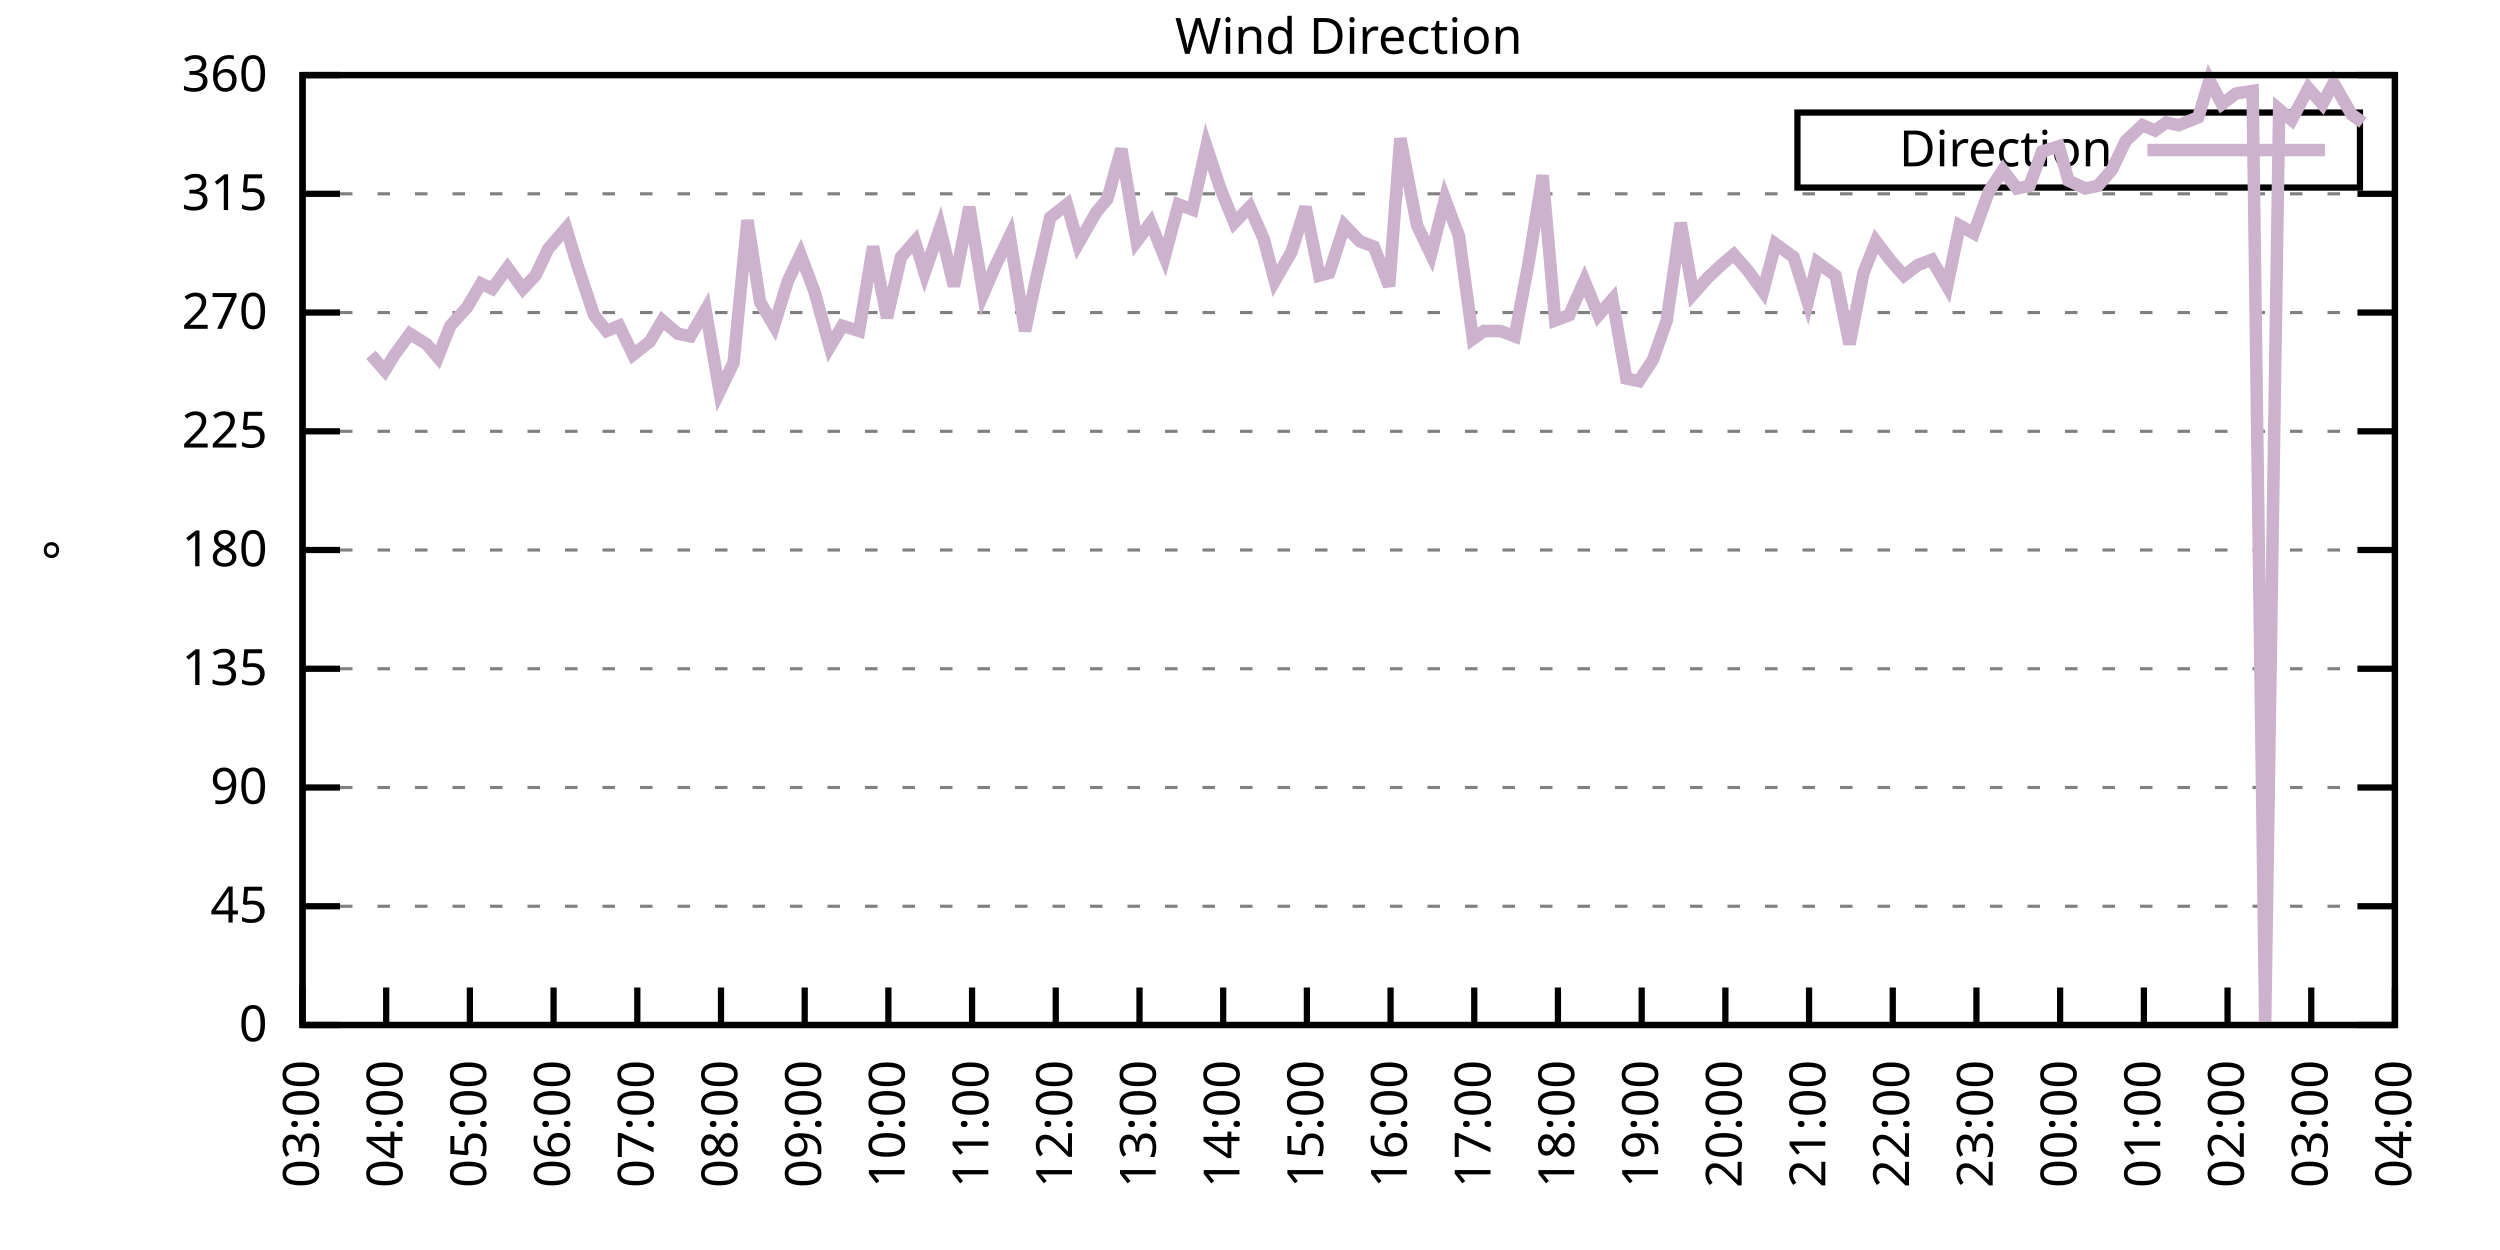
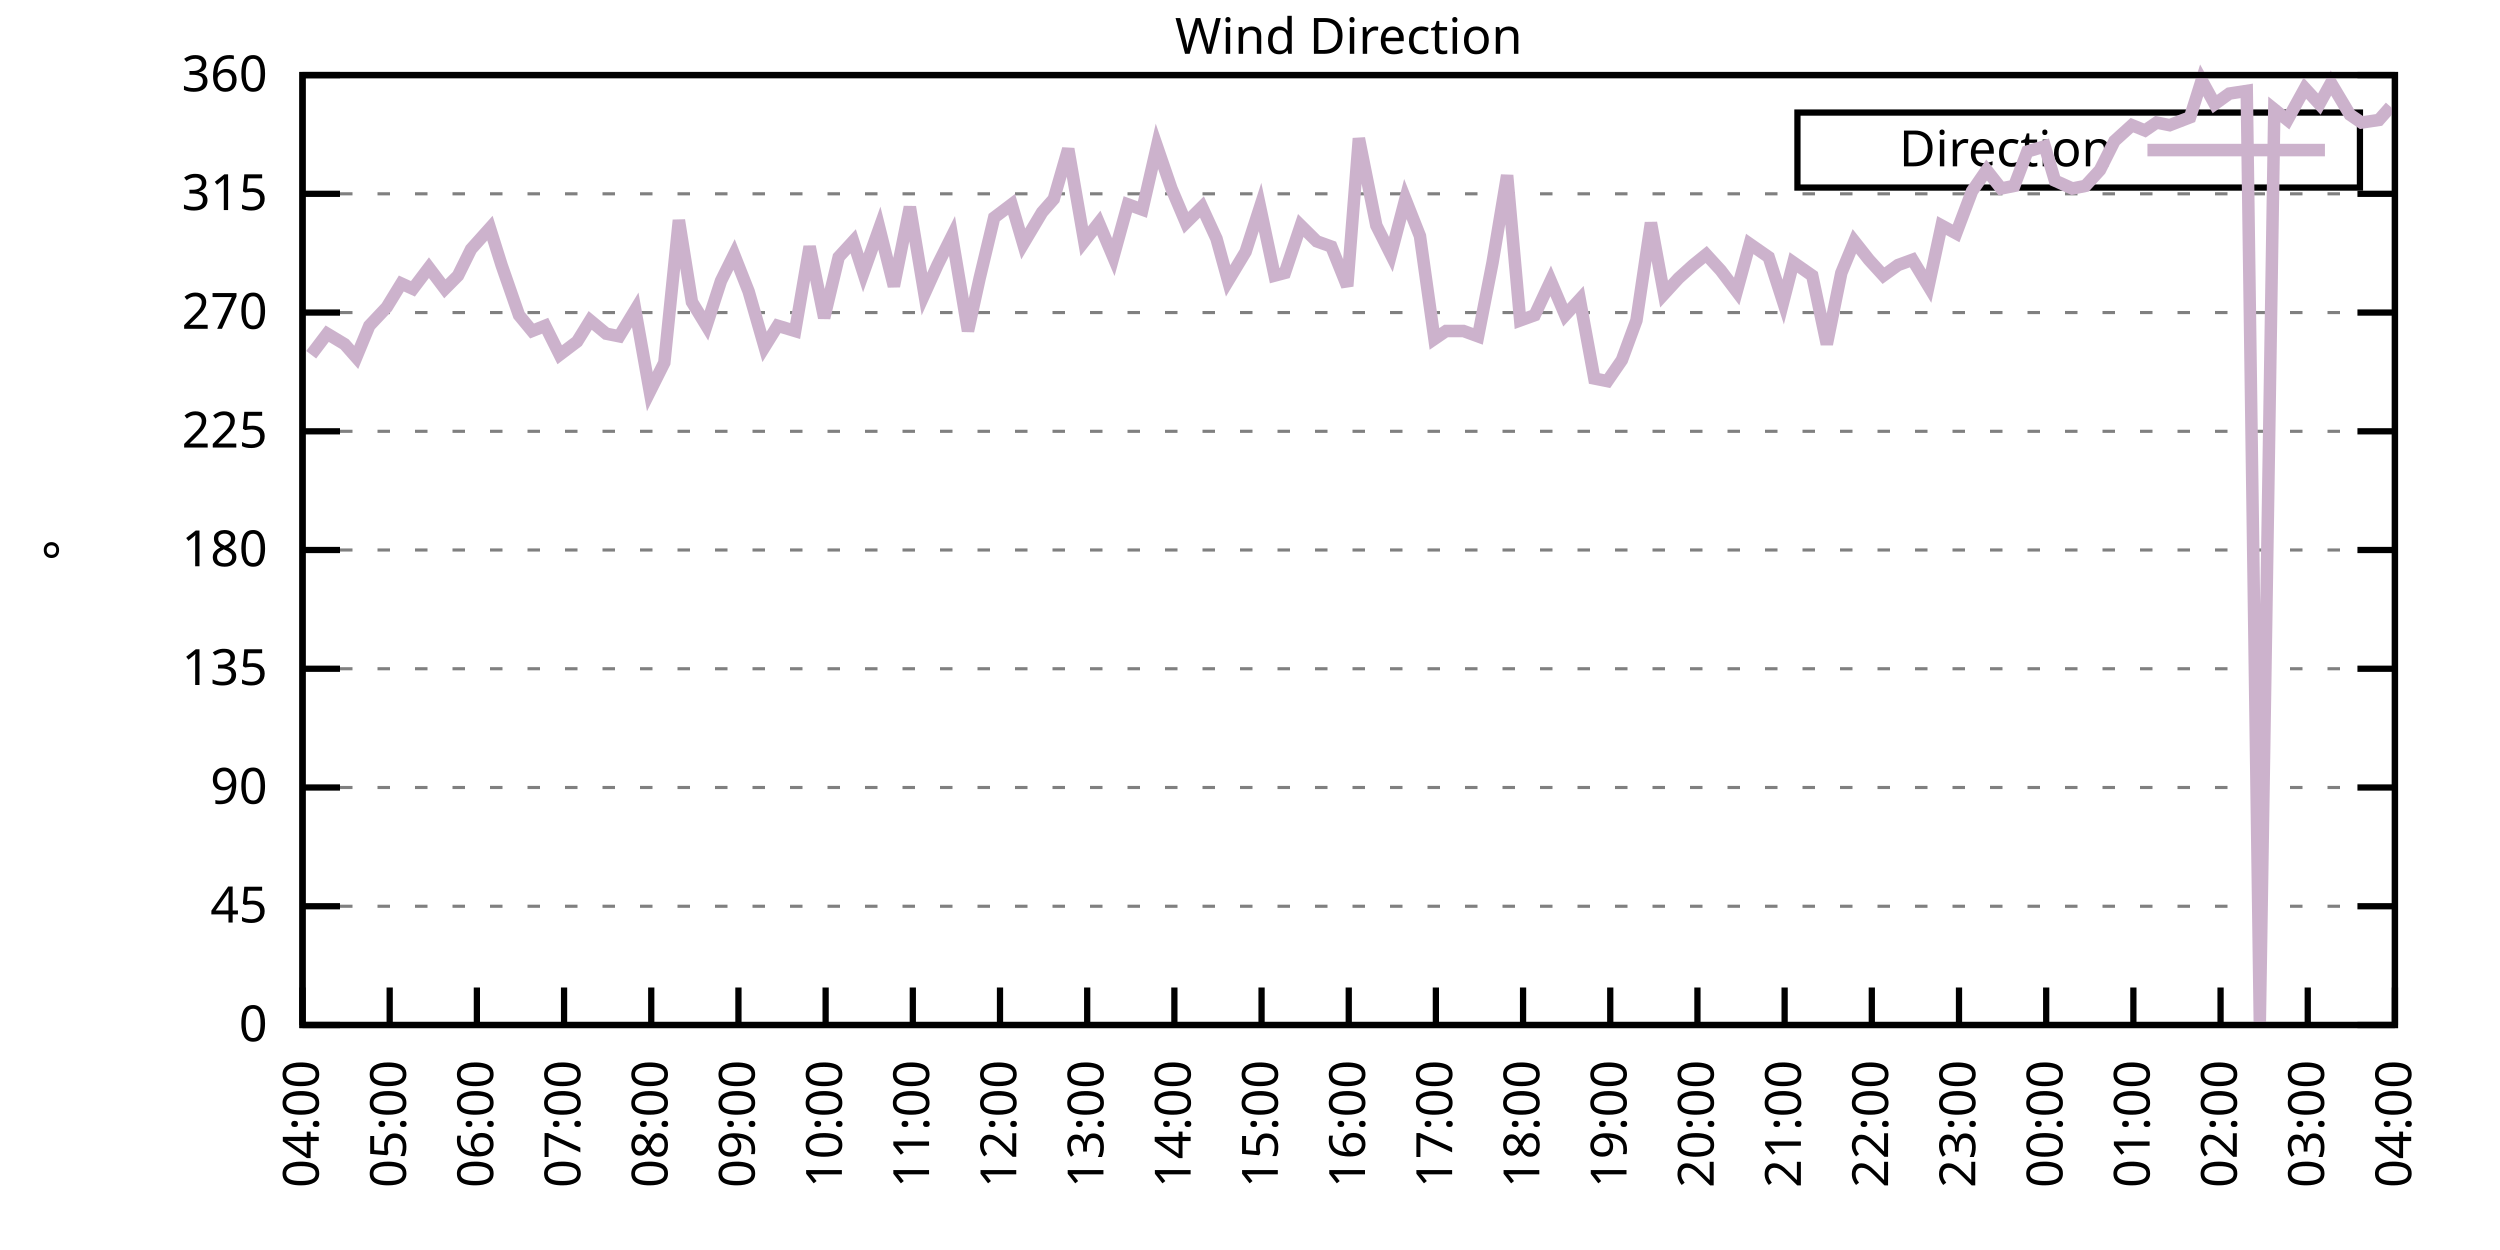
<svg xmlns="http://www.w3.org/2000/svg" xmlns:xlink="http://www.w3.org/1999/xlink" width="400" height="200" viewBox="0 0 400 200">
  <g id="gnuplot_canvas">
    <rect x="0" y="0" width="400" height="200" fill="none" />
    <defs>
      <circle id="gpDot" r="0.5" stroke-width="0.5" stroke="currentColor" />
      <path id="gpPt0" stroke-width="0.333" stroke="currentColor" d="M-1,0 h2 M0,-1 v2" />
      <path id="gpPt1" stroke-width="0.333" stroke="currentColor" d="M-1,-1 L1,1 M1,-1 L-1,1" />
      <path id="gpPt2" stroke-width="0.333" stroke="currentColor" d="M-1,0 L1,0 M0,-1 L0,1 M-1,-1 L1,1 M-1,1 L1,-1" />
      <rect id="gpPt3" stroke-width="0.333" stroke="currentColor" x="-1" y="-1" width="2" height="2" />
      <rect id="gpPt4" stroke-width="0.333" stroke="currentColor" fill="currentColor" x="-1" y="-1" width="2" height="2" />
      <circle id="gpPt5" stroke-width="0.333" stroke="currentColor" cx="0" cy="0" r="1" />
      <use xlink:href="#gpPt5" id="gpPt6" fill="currentColor" stroke="none" />
      <path id="gpPt7" stroke-width="0.333" stroke="currentColor" d="M0,-1.33 L-1.33,0.67 L1.33,0.67 z" />
      <use xlink:href="#gpPt7" id="gpPt8" fill="currentColor" stroke="none" />
      <use xlink:href="#gpPt7" id="gpPt9" stroke="currentColor" transform="rotate(180)" />
      <use xlink:href="#gpPt9" id="gpPt10" fill="currentColor" stroke="none" />
      <use xlink:href="#gpPt3" id="gpPt11" stroke="currentColor" transform="rotate(45)" />
      <use xlink:href="#gpPt11" id="gpPt12" fill="currentColor" stroke="none" />
      <path id="gpPt13" stroke-width="0.333" stroke="currentColor" d="M0,1.330 L1.265,0.411 L0.782,-1.067 L-0.782,-1.076 L-1.265,0.411 z" />
      <use xlink:href="#gpPt13" id="gpPt14" fill="currentColor" stroke="none" />
      <filter id="textbox" filterUnits="objectBoundingBox" x="0" y="0" height="1" width="1">
        <feFlood flood-color="white" flood-opacity="1" result="bgnd" />
        <feComposite in="SourceGraphic" in2="bgnd" operator="atop" />
      </filter>
      <filter id="greybox" filterUnits="objectBoundingBox" x="0" y="0" height="1" width="1">
        <feFlood flood-color="lightgrey" flood-opacity="1" result="grey" />
        <feComposite in="SourceGraphic" in2="grey" operator="atop" />
      </filter>
    </defs>
    <g fill="none" color="white" stroke="currentColor" stroke-width="1.00" stroke-linecap="butt" stroke-linejoin="miter">
</g>
    <g fill="none" color="black" stroke="currentColor" stroke-width="1.00" stroke-linecap="butt" stroke-linejoin="miter">
      <g stroke="none" shape-rendering="crispEdges">
        <polygon fill="rgb(255, 255, 255)" points="48.40,164.00 383.18,164.00 383.18,12.02 48.40,12.02 " />
      </g>
    </g>
    <g fill="none" color="black" stroke="currentColor" stroke-width="1.00" stroke-linecap="butt" stroke-linejoin="miter">
</g>
    <g fill="none" color="black" stroke="black" stroke-width="0.50" stroke-linecap="butt" stroke-linejoin="miter">
</g>
    <g fill="none" color="gray" stroke="currentColor" stroke-width="0.50" stroke-linecap="butt" stroke-linejoin="miter">
      <path stroke="gray" stroke-dasharray="2,4" class="gridline" d="M48.40,164.00 L383.19,164.00  " />
    </g>
    <g fill="none" color="gray" stroke="gray" stroke-width="1.00" stroke-linecap="butt" stroke-linejoin="miter">
</g>
    <g fill="none" color="black" stroke="currentColor" stroke-width="1.00" stroke-linecap="butt" stroke-linejoin="miter">
      <path stroke="black" d="M48.40,164.00 L54.40,164.00 M383.19,164.00 L377.19,164.00  " />
      <g transform="translate(42.80,166.60)" stroke="none" fill="black" font-family="Sans" font-size="8.00" text-anchor="end">
        <text>
          <tspan font-family="Sans"> 0</tspan>
        </text>
      </g>
    </g>
    <g fill="none" color="black" stroke="currentColor" stroke-width="1.00" stroke-linecap="butt" stroke-linejoin="miter">
</g>
    <g fill="none" color="black" stroke="black" stroke-width="0.50" stroke-linecap="butt" stroke-linejoin="miter">
</g>
    <g fill="none" color="gray" stroke="currentColor" stroke-width="0.50" stroke-linecap="butt" stroke-linejoin="miter">
      <path stroke="gray" stroke-dasharray="2,4" class="gridline" d="M48.40,145.00 L383.19,145.00  " />
    </g>
    <g fill="none" color="gray" stroke="gray" stroke-width="1.00" stroke-linecap="butt" stroke-linejoin="miter">
</g>
    <g fill="none" color="black" stroke="currentColor" stroke-width="1.00" stroke-linecap="butt" stroke-linejoin="miter">
      <path stroke="black" d="M48.40,145.00 L54.40,145.00 M383.19,145.00 L377.19,145.00  " />
      <g transform="translate(42.80,147.60)" stroke="none" fill="black" font-family="Sans" font-size="8.00" text-anchor="end">
        <text>
          <tspan font-family="Sans"> 45</tspan>
        </text>
      </g>
    </g>
    <g fill="none" color="black" stroke="currentColor" stroke-width="1.00" stroke-linecap="butt" stroke-linejoin="miter">
</g>
    <g fill="none" color="black" stroke="black" stroke-width="0.50" stroke-linecap="butt" stroke-linejoin="miter">
</g>
    <g fill="none" color="gray" stroke="currentColor" stroke-width="0.50" stroke-linecap="butt" stroke-linejoin="miter">
      <path stroke="gray" stroke-dasharray="2,4" class="gridline" d="M48.40,126.00 L383.19,126.00  " />
    </g>
    <g fill="none" color="gray" stroke="gray" stroke-width="1.00" stroke-linecap="butt" stroke-linejoin="miter">
</g>
    <g fill="none" color="black" stroke="currentColor" stroke-width="1.00" stroke-linecap="butt" stroke-linejoin="miter">
      <path stroke="black" d="M48.40,126.00 L54.40,126.00 M383.19,126.00 L377.19,126.00  " />
      <g transform="translate(42.80,128.60)" stroke="none" fill="black" font-family="Sans" font-size="8.00" text-anchor="end">
        <text>
          <tspan font-family="Sans"> 90</tspan>
        </text>
      </g>
    </g>
    <g fill="none" color="black" stroke="currentColor" stroke-width="1.00" stroke-linecap="butt" stroke-linejoin="miter">
</g>
    <g fill="none" color="black" stroke="black" stroke-width="0.50" stroke-linecap="butt" stroke-linejoin="miter">
</g>
    <g fill="none" color="gray" stroke="currentColor" stroke-width="0.50" stroke-linecap="butt" stroke-linejoin="miter">
      <path stroke="gray" stroke-dasharray="2,4" class="gridline" d="M48.40,107.00 L383.19,107.00  " />
    </g>
    <g fill="none" color="gray" stroke="gray" stroke-width="1.00" stroke-linecap="butt" stroke-linejoin="miter">
</g>
    <g fill="none" color="black" stroke="currentColor" stroke-width="1.00" stroke-linecap="butt" stroke-linejoin="miter">
      <path stroke="black" d="M48.40,107.00 L54.40,107.00 M383.19,107.00 L377.19,107.00  " />
      <g transform="translate(42.80,109.60)" stroke="none" fill="black" font-family="Sans" font-size="8.00" text-anchor="end">
        <text>
          <tspan font-family="Sans"> 135</tspan>
        </text>
      </g>
    </g>
    <g fill="none" color="black" stroke="currentColor" stroke-width="1.00" stroke-linecap="butt" stroke-linejoin="miter">
</g>
    <g fill="none" color="black" stroke="black" stroke-width="0.50" stroke-linecap="butt" stroke-linejoin="miter">
</g>
    <g fill="none" color="gray" stroke="currentColor" stroke-width="0.50" stroke-linecap="butt" stroke-linejoin="miter">
      <path stroke="gray" stroke-dasharray="2,4" class="gridline" d="M48.40,88.00 L383.19,88.00  " />
    </g>
    <g fill="none" color="gray" stroke="gray" stroke-width="1.00" stroke-linecap="butt" stroke-linejoin="miter">
</g>
    <g fill="none" color="black" stroke="currentColor" stroke-width="1.00" stroke-linecap="butt" stroke-linejoin="miter">
      <path stroke="black" d="M48.40,88.00 L54.40,88.00 M383.19,88.00 L377.19,88.00  " />
      <g transform="translate(42.80,90.60)" stroke="none" fill="black" font-family="Sans" font-size="8.00" text-anchor="end">
        <text>
          <tspan font-family="Sans"> 180</tspan>
        </text>
      </g>
    </g>
    <g fill="none" color="black" stroke="currentColor" stroke-width="1.00" stroke-linecap="butt" stroke-linejoin="miter">
</g>
    <g fill="none" color="black" stroke="black" stroke-width="0.50" stroke-linecap="butt" stroke-linejoin="miter">
</g>
    <g fill="none" color="gray" stroke="currentColor" stroke-width="0.50" stroke-linecap="butt" stroke-linejoin="miter">
      <path stroke="gray" stroke-dasharray="2,4" class="gridline" d="M48.40,69.01 L383.19,69.01  " />
    </g>
    <g fill="none" color="gray" stroke="gray" stroke-width="1.00" stroke-linecap="butt" stroke-linejoin="miter">
</g>
    <g fill="none" color="black" stroke="currentColor" stroke-width="1.00" stroke-linecap="butt" stroke-linejoin="miter">
      <path stroke="black" d="M48.40,69.01 L54.40,69.01 M383.19,69.01 L377.19,69.01  " />
      <g transform="translate(42.80,71.61)" stroke="none" fill="black" font-family="Sans" font-size="8.00" text-anchor="end">
        <text>
          <tspan font-family="Sans"> 225</tspan>
        </text>
      </g>
    </g>
    <g fill="none" color="black" stroke="currentColor" stroke-width="1.00" stroke-linecap="butt" stroke-linejoin="miter">
</g>
    <g fill="none" color="black" stroke="black" stroke-width="0.50" stroke-linecap="butt" stroke-linejoin="miter">
</g>
    <g fill="none" color="gray" stroke="currentColor" stroke-width="0.50" stroke-linecap="butt" stroke-linejoin="miter">
      <path stroke="gray" stroke-dasharray="2,4" class="gridline" d="M48.40,50.01 L383.19,50.01  " />
    </g>
    <g fill="none" color="gray" stroke="gray" stroke-width="1.00" stroke-linecap="butt" stroke-linejoin="miter">
</g>
    <g fill="none" color="black" stroke="currentColor" stroke-width="1.00" stroke-linecap="butt" stroke-linejoin="miter">
      <path stroke="black" d="M48.40,50.01 L54.40,50.01 M383.19,50.01 L377.19,50.01  " />
      <g transform="translate(42.80,52.61)" stroke="none" fill="black" font-family="Sans" font-size="8.00" text-anchor="end">
        <text>
          <tspan font-family="Sans"> 270</tspan>
        </text>
      </g>
    </g>
    <g fill="none" color="black" stroke="currentColor" stroke-width="1.00" stroke-linecap="butt" stroke-linejoin="miter">
</g>
    <g fill="none" color="black" stroke="black" stroke-width="0.50" stroke-linecap="butt" stroke-linejoin="miter">
</g>
    <g fill="none" color="gray" stroke="currentColor" stroke-width="0.50" stroke-linecap="butt" stroke-linejoin="miter">
      <path stroke="gray" stroke-dasharray="2,4" class="gridline" d="M48.40,31.01 L383.19,31.01  " />
    </g>
    <g fill="none" color="gray" stroke="gray" stroke-width="1.00" stroke-linecap="butt" stroke-linejoin="miter">
</g>
    <g fill="none" color="black" stroke="currentColor" stroke-width="1.00" stroke-linecap="butt" stroke-linejoin="miter">
      <path stroke="black" d="M48.40,31.01 L54.40,31.01 M383.19,31.01 L377.19,31.01  " />
      <g transform="translate(42.80,33.61)" stroke="none" fill="black" font-family="Sans" font-size="8.00" text-anchor="end">
        <text>
          <tspan font-family="Sans"> 315</tspan>
        </text>
      </g>
    </g>
    <g fill="none" color="black" stroke="currentColor" stroke-width="1.00" stroke-linecap="butt" stroke-linejoin="miter">
</g>
    <g fill="none" color="black" stroke="black" stroke-width="0.50" stroke-linecap="butt" stroke-linejoin="miter">
</g>
    <g fill="none" color="gray" stroke="currentColor" stroke-width="0.50" stroke-linecap="butt" stroke-linejoin="miter">
      <path stroke="gray" stroke-dasharray="2,4" class="gridline" d="M48.40,12.01 L383.19,12.01  " />
    </g>
    <g fill="none" color="gray" stroke="gray" stroke-width="1.00" stroke-linecap="butt" stroke-linejoin="miter">
</g>
    <g fill="none" color="black" stroke="currentColor" stroke-width="1.00" stroke-linecap="butt" stroke-linejoin="miter">
      <path stroke="black" d="M48.40,12.01 L54.40,12.01 M383.19,12.01 L377.19,12.01  " />
      <g transform="translate(42.80,14.61)" stroke="none" fill="black" font-family="Sans" font-size="8.00" text-anchor="end">
        <text>
          <tspan font-family="Sans"> 360</tspan>
        </text>
      </g>
    </g>
    <g fill="none" color="black" stroke="currentColor" stroke-width="1.00" stroke-linecap="butt" stroke-linejoin="miter">
      <path stroke="black" d="M48.40,164.00 L48.40,158.00  " />
      <g transform="translate(51.00,169.60) rotate(270.00)" stroke="none" fill="black" font-family="Sans" font-size="8.00" text-anchor="end">
        <text>
-           <tspan font-family="Sans">03:00</tspan>
-         </text>
-       </g>
-     </g>
-     <g fill="none" color="black" stroke="currentColor" stroke-width="1.00" stroke-linecap="butt" stroke-linejoin="miter">
-       <path stroke="black" d="M61.79,164.00 L61.79,158.00  " />
-       <g transform="translate(64.39,169.60) rotate(270.00)" stroke="none" fill="black" font-family="Sans" font-size="8.00" text-anchor="end">
-         <text>
          <tspan font-family="Sans">04:00</tspan>
        </text>
      </g>
    </g>
    <g fill="none" color="black" stroke="currentColor" stroke-width="1.00" stroke-linecap="butt" stroke-linejoin="miter">
-       <path stroke="black" d="M75.18,164.00 L75.18,158.00  " />
-       <g transform="translate(77.78,169.60) rotate(270.00)" stroke="none" fill="black" font-family="Sans" font-size="8.00" text-anchor="end">
+       <path stroke="black" d="M62.35,164.00 L62.35,158.00  " />
+       <g transform="translate(64.95,169.60) rotate(270.00)" stroke="none" fill="black" font-family="Sans" font-size="8.00" text-anchor="end">
        <text>
          <tspan font-family="Sans">05:00</tspan>
        </text>
      </g>
    </g>
    <g fill="none" color="black" stroke="currentColor" stroke-width="1.00" stroke-linecap="butt" stroke-linejoin="miter">
-       <path stroke="black" d="M88.57,164.00 L88.57,158.00  " />
-       <g transform="translate(91.17,169.60) rotate(270.00)" stroke="none" fill="black" font-family="Sans" font-size="8.00" text-anchor="end">
+       <path stroke="black" d="M76.30,164.00 L76.30,158.00  " />
+       <g transform="translate(78.90,169.60) rotate(270.00)" stroke="none" fill="black" font-family="Sans" font-size="8.00" text-anchor="end">
        <text>
          <tspan font-family="Sans">06:00</tspan>
        </text>
      </g>
    </g>
    <g fill="none" color="black" stroke="currentColor" stroke-width="1.00" stroke-linecap="butt" stroke-linejoin="miter">
-       <path stroke="black" d="M101.97,164.00 L101.97,158.00  " />
-       <g transform="translate(104.57,169.60) rotate(270.00)" stroke="none" fill="black" font-family="Sans" font-size="8.00" text-anchor="end">
+       <path stroke="black" d="M90.25,164.00 L90.25,158.00  " />
+       <g transform="translate(92.85,169.60) rotate(270.00)" stroke="none" fill="black" font-family="Sans" font-size="8.00" text-anchor="end">
        <text>
          <tspan font-family="Sans">07:00</tspan>
        </text>
      </g>
    </g>
    <g fill="none" color="black" stroke="currentColor" stroke-width="1.00" stroke-linecap="butt" stroke-linejoin="miter">
-       <path stroke="black" d="M115.36,164.00 L115.36,158.00  " />
-       <g transform="translate(117.96,169.60) rotate(270.00)" stroke="none" fill="black" font-family="Sans" font-size="8.00" text-anchor="end">
+       <path stroke="black" d="M104.20,164.00 L104.20,158.00  " />
+       <g transform="translate(106.80,169.60) rotate(270.00)" stroke="none" fill="black" font-family="Sans" font-size="8.00" text-anchor="end">
        <text>
          <tspan font-family="Sans">08:00</tspan>
        </text>
      </g>
    </g>
    <g fill="none" color="black" stroke="currentColor" stroke-width="1.00" stroke-linecap="butt" stroke-linejoin="miter">
-       <path stroke="black" d="M128.75,164.00 L128.75,158.00  " />
-       <g transform="translate(131.35,169.60) rotate(270.00)" stroke="none" fill="black" font-family="Sans" font-size="8.00" text-anchor="end">
+       <path stroke="black" d="M118.15,164.00 L118.15,158.00  " />
+       <g transform="translate(120.75,169.60) rotate(270.00)" stroke="none" fill="black" font-family="Sans" font-size="8.00" text-anchor="end">
        <text>
          <tspan font-family="Sans">09:00</tspan>
        </text>
      </g>
    </g>
    <g fill="none" color="black" stroke="currentColor" stroke-width="1.00" stroke-linecap="butt" stroke-linejoin="miter">
-       <path stroke="black" d="M142.14,164.00 L142.14,158.00  " />
-       <g transform="translate(144.74,169.60) rotate(270.00)" stroke="none" fill="black" font-family="Sans" font-size="8.00" text-anchor="end">
+       <path stroke="black" d="M132.10,164.00 L132.10,158.00  " />
+       <g transform="translate(134.70,169.60) rotate(270.00)" stroke="none" fill="black" font-family="Sans" font-size="8.00" text-anchor="end">
        <text>
          <tspan font-family="Sans">10:00</tspan>
        </text>
      </g>
    </g>
    <g fill="none" color="black" stroke="currentColor" stroke-width="1.00" stroke-linecap="butt" stroke-linejoin="miter">
-       <path stroke="black" d="M155.53,164.00 L155.53,158.00  " />
-       <g transform="translate(158.13,169.60) rotate(270.00)" stroke="none" fill="black" font-family="Sans" font-size="8.00" text-anchor="end">
+       <path stroke="black" d="M146.05,164.00 L146.05,158.00  " />
+       <g transform="translate(148.65,169.60) rotate(270.00)" stroke="none" fill="black" font-family="Sans" font-size="8.00" text-anchor="end">
        <text>
          <tspan font-family="Sans">11:00</tspan>
        </text>
      </g>
    </g>
    <g fill="none" color="black" stroke="currentColor" stroke-width="1.00" stroke-linecap="butt" stroke-linejoin="miter">
-       <path stroke="black" d="M168.92,164.00 L168.92,158.00  " />
-       <g transform="translate(171.52,169.60) rotate(270.00)" stroke="none" fill="black" font-family="Sans" font-size="8.00" text-anchor="end">
+       <path stroke="black" d="M160.00,164.00 L160.00,158.00  " />
+       <g transform="translate(162.60,169.60) rotate(270.00)" stroke="none" fill="black" font-family="Sans" font-size="8.00" text-anchor="end">
        <text>
          <tspan font-family="Sans">12:00</tspan>
        </text>
      </g>
    </g>
    <g fill="none" color="black" stroke="currentColor" stroke-width="1.00" stroke-linecap="butt" stroke-linejoin="miter">
-       <path stroke="black" d="M182.32,164.00 L182.32,158.00  " />
-       <g transform="translate(184.92,169.60) rotate(270.00)" stroke="none" fill="black" font-family="Sans" font-size="8.00" text-anchor="end">
+       <path stroke="black" d="M173.95,164.00 L173.95,158.00  " />
+       <g transform="translate(176.55,169.60) rotate(270.00)" stroke="none" fill="black" font-family="Sans" font-size="8.00" text-anchor="end">
        <text>
          <tspan font-family="Sans">13:00</tspan>
        </text>
      </g>
    </g>
    <g fill="none" color="black" stroke="currentColor" stroke-width="1.00" stroke-linecap="butt" stroke-linejoin="miter">
-       <path stroke="black" d="M195.71,164.00 L195.71,158.00  " />
-       <g transform="translate(198.31,169.60) rotate(270.00)" stroke="none" fill="black" font-family="Sans" font-size="8.00" text-anchor="end">
+       <path stroke="black" d="M187.90,164.00 L187.90,158.00  " />
+       <g transform="translate(190.50,169.60) rotate(270.00)" stroke="none" fill="black" font-family="Sans" font-size="8.00" text-anchor="end">
        <text>
          <tspan font-family="Sans">14:00</tspan>
        </text>
      </g>
    </g>
    <g fill="none" color="black" stroke="currentColor" stroke-width="1.00" stroke-linecap="butt" stroke-linejoin="miter">
-       <path stroke="black" d="M209.10,164.00 L209.10,158.00  " />
-       <g transform="translate(211.70,169.60) rotate(270.00)" stroke="none" fill="black" font-family="Sans" font-size="8.00" text-anchor="end">
+       <path stroke="black" d="M201.85,164.00 L201.85,158.00  " />
+       <g transform="translate(204.45,169.60) rotate(270.00)" stroke="none" fill="black" font-family="Sans" font-size="8.00" text-anchor="end">
        <text>
          <tspan font-family="Sans">15:00</tspan>
        </text>
      </g>
    </g>
    <g fill="none" color="black" stroke="currentColor" stroke-width="1.00" stroke-linecap="butt" stroke-linejoin="miter">
-       <path stroke="black" d="M222.49,164.00 L222.49,158.00  " />
-       <g transform="translate(225.09,169.60) rotate(270.00)" stroke="none" fill="black" font-family="Sans" font-size="8.00" text-anchor="end">
+       <path stroke="black" d="M215.80,164.00 L215.80,158.00  " />
+       <g transform="translate(218.40,169.60) rotate(270.00)" stroke="none" fill="black" font-family="Sans" font-size="8.00" text-anchor="end">
        <text>
          <tspan font-family="Sans">16:00</tspan>
        </text>
      </g>
    </g>
    <g fill="none" color="black" stroke="currentColor" stroke-width="1.00" stroke-linecap="butt" stroke-linejoin="miter">
-       <path stroke="black" d="M235.88,164.00 L235.88,158.00  " />
-       <g transform="translate(238.48,169.60) rotate(270.00)" stroke="none" fill="black" font-family="Sans" font-size="8.00" text-anchor="end">
+       <path stroke="black" d="M229.74,164.00 L229.74,158.00  " />
+       <g transform="translate(232.34,169.60) rotate(270.00)" stroke="none" fill="black" font-family="Sans" font-size="8.00" text-anchor="end">
        <text>
          <tspan font-family="Sans">17:00</tspan>
        </text>
      </g>
    </g>
    <g fill="none" color="black" stroke="currentColor" stroke-width="1.00" stroke-linecap="butt" stroke-linejoin="miter">
-       <path stroke="black" d="M249.27,164.00 L249.27,158.00  " />
-       <g transform="translate(251.87,169.60) rotate(270.00)" stroke="none" fill="black" font-family="Sans" font-size="8.00" text-anchor="end">
+       <path stroke="black" d="M243.69,164.00 L243.69,158.00  " />
+       <g transform="translate(246.29,169.60) rotate(270.00)" stroke="none" fill="black" font-family="Sans" font-size="8.00" text-anchor="end">
        <text>
          <tspan font-family="Sans">18:00</tspan>
        </text>
      </g>
    </g>
    <g fill="none" color="black" stroke="currentColor" stroke-width="1.00" stroke-linecap="butt" stroke-linejoin="miter">
-       <path stroke="black" d="M262.67,164.00 L262.67,158.00  " />
-       <g transform="translate(265.27,169.60) rotate(270.00)" stroke="none" fill="black" font-family="Sans" font-size="8.00" text-anchor="end">
+       <path stroke="black" d="M257.64,164.00 L257.64,158.00  " />
+       <g transform="translate(260.24,169.60) rotate(270.00)" stroke="none" fill="black" font-family="Sans" font-size="8.00" text-anchor="end">
        <text>
          <tspan font-family="Sans">19:00</tspan>
        </text>
      </g>
    </g>
    <g fill="none" color="black" stroke="currentColor" stroke-width="1.00" stroke-linecap="butt" stroke-linejoin="miter">
-       <path stroke="black" d="M276.06,164.00 L276.06,158.00  " />
-       <g transform="translate(278.66,169.60) rotate(270.00)" stroke="none" fill="black" font-family="Sans" font-size="8.00" text-anchor="end">
+       <path stroke="black" d="M271.59,164.00 L271.59,158.00  " />
+       <g transform="translate(274.19,169.60) rotate(270.00)" stroke="none" fill="black" font-family="Sans" font-size="8.00" text-anchor="end">
        <text>
          <tspan font-family="Sans">20:00</tspan>
        </text>
      </g>
    </g>
    <g fill="none" color="black" stroke="currentColor" stroke-width="1.00" stroke-linecap="butt" stroke-linejoin="miter">
-       <path stroke="black" d="M289.45,164.00 L289.45,158.00  " />
-       <g transform="translate(292.05,169.60) rotate(270.00)" stroke="none" fill="black" font-family="Sans" font-size="8.00" text-anchor="end">
+       <path stroke="black" d="M285.54,164.00 L285.54,158.00  " />
+       <g transform="translate(288.14,169.60) rotate(270.00)" stroke="none" fill="black" font-family="Sans" font-size="8.00" text-anchor="end">
        <text>
          <tspan font-family="Sans">21:00</tspan>
        </text>
      </g>
    </g>
    <g fill="none" color="black" stroke="currentColor" stroke-width="1.00" stroke-linecap="butt" stroke-linejoin="miter">
-       <path stroke="black" d="M302.84,164.00 L302.84,158.00  " />
-       <g transform="translate(305.44,169.60) rotate(270.00)" stroke="none" fill="black" font-family="Sans" font-size="8.00" text-anchor="end">
+       <path stroke="black" d="M299.49,164.00 L299.49,158.00  " />
+       <g transform="translate(302.09,169.60) rotate(270.00)" stroke="none" fill="black" font-family="Sans" font-size="8.00" text-anchor="end">
        <text>
          <tspan font-family="Sans">22:00</tspan>
        </text>
      </g>
    </g>
    <g fill="none" color="black" stroke="currentColor" stroke-width="1.00" stroke-linecap="butt" stroke-linejoin="miter">
-       <path stroke="black" d="M316.23,164.00 L316.23,158.00  " />
-       <g transform="translate(318.83,169.60) rotate(270.00)" stroke="none" fill="black" font-family="Sans" font-size="8.00" text-anchor="end">
+       <path stroke="black" d="M313.44,164.00 L313.44,158.00  " />
+       <g transform="translate(316.04,169.60) rotate(270.00)" stroke="none" fill="black" font-family="Sans" font-size="8.00" text-anchor="end">
        <text>
          <tspan font-family="Sans">23:00</tspan>
        </text>
      </g>
    </g>
    <g fill="none" color="black" stroke="currentColor" stroke-width="1.00" stroke-linecap="butt" stroke-linejoin="miter">
-       <path stroke="black" d="M329.62,164.00 L329.62,158.00  " />
-       <g transform="translate(332.22,169.60) rotate(270.00)" stroke="none" fill="black" font-family="Sans" font-size="8.00" text-anchor="end">
+       <path stroke="black" d="M327.39,164.00 L327.39,158.00  " />
+       <g transform="translate(329.99,169.60) rotate(270.00)" stroke="none" fill="black" font-family="Sans" font-size="8.00" text-anchor="end">
        <text>
          <tspan font-family="Sans">00:00</tspan>
        </text>
      </g>
    </g>
    <g fill="none" color="black" stroke="currentColor" stroke-width="1.00" stroke-linecap="butt" stroke-linejoin="miter">
-       <path stroke="black" d="M343.02,164.00 L343.02,158.00  " />
-       <g transform="translate(345.62,169.60) rotate(270.00)" stroke="none" fill="black" font-family="Sans" font-size="8.00" text-anchor="end">
+       <path stroke="black" d="M341.34,164.00 L341.34,158.00  " />
+       <g transform="translate(343.94,169.60) rotate(270.00)" stroke="none" fill="black" font-family="Sans" font-size="8.00" text-anchor="end">
        <text>
          <tspan font-family="Sans">01:00</tspan>
        </text>
      </g>
    </g>
    <g fill="none" color="black" stroke="currentColor" stroke-width="1.00" stroke-linecap="butt" stroke-linejoin="miter">
-       <path stroke="black" d="M356.41,164.00 L356.41,158.00  " />
-       <g transform="translate(359.01,169.60) rotate(270.00)" stroke="none" fill="black" font-family="Sans" font-size="8.00" text-anchor="end">
+       <path stroke="black" d="M355.29,164.00 L355.29,158.00  " />
+       <g transform="translate(357.89,169.60) rotate(270.00)" stroke="none" fill="black" font-family="Sans" font-size="8.00" text-anchor="end">
        <text>
          <tspan font-family="Sans">02:00</tspan>
        </text>
      </g>
    </g>
    <g fill="none" color="black" stroke="currentColor" stroke-width="1.00" stroke-linecap="butt" stroke-linejoin="miter">
-       <path stroke="black" d="M369.80,164.00 L369.80,158.00  " />
-       <g transform="translate(372.40,169.60) rotate(270.00)" stroke="none" fill="black" font-family="Sans" font-size="8.00" text-anchor="end">
+       <path stroke="black" d="M369.24,164.00 L369.24,158.00  " />
+       <g transform="translate(371.84,169.60) rotate(270.00)" stroke="none" fill="black" font-family="Sans" font-size="8.00" text-anchor="end">
        <text>
          <tspan font-family="Sans">03:00</tspan>
        </text>
      </g>
    </g>
    <g fill="none" color="black" stroke="currentColor" stroke-width="1.00" stroke-linecap="butt" stroke-linejoin="miter">
      <path stroke="black" d="M383.19,164.00 L383.19,158.00  " />
      <g transform="translate(385.79,169.60) rotate(270.00)" stroke="none" fill="black" font-family="Sans" font-size="8.00" text-anchor="end">
        <text>
          <tspan font-family="Sans">04:00</tspan>
        </text>
      </g>
    </g>
    <g fill="none" color="black" stroke="currentColor" stroke-width="1.00" stroke-linecap="butt" stroke-linejoin="miter">
</g>
    <g fill="none" color="black" stroke="currentColor" stroke-width="1.00" stroke-linecap="butt" stroke-linejoin="miter">
      <path stroke="black" d="M48.40,12.01 L48.40,164.00 L383.19,164.00 L383.19,12.01 L48.40,12.01 Z  " />
    </g>
    <g fill="none" color="black" stroke="currentColor" stroke-width="1.00" stroke-linecap="butt" stroke-linejoin="miter">
</g>
    <g fill="none" color="black" stroke="currentColor" stroke-width="1.00" stroke-linecap="butt" stroke-linejoin="miter">
      <path stroke="black" d="M287.59,30.01 L287.59,18.01 L377.59,18.01 L377.59,30.01 L287.59,30.01 Z  " />
    </g>
    <g id="Wind_direction_plot_1">
      <g fill="none" color="white" stroke="black" stroke-width="2.00" stroke-linecap="butt" stroke-linejoin="miter">
</g>
      <g fill="none" color="black" stroke="currentColor" stroke-width="2.00" stroke-linecap="butt" stroke-linejoin="miter">
        <g transform="translate(337.99,26.61)" stroke="none" fill="black" font-family="Sans" font-size="8.00" text-anchor="end">
          <text>
            <tspan font-family="Sans">Direction</tspan>
          </text>
        </g>
      </g>
      <g fill="none" color="black" stroke="currentColor" stroke-width="2.00" stroke-linecap="butt" stroke-linejoin="miter">
-         <path stroke="rgb(204, 178, 204)" d="M343.59,24.01 L371.99,24.01 M59.34,56.76 L61.57,59.30 L63.13,56.76 L65.59,53.39 L68.26,55.07 L70.05,57.18   L72.06,52.12 L74.74,49.16 L76.97,45.36 L78.75,46.21 L81.21,42.83 L83.66,46.21 L85.67,44.10 L87.68,39.87   L90.58,36.50 L92.37,42.41 L95.05,50.43 L97.06,52.96 L99.06,52.12 L101.30,56.76 L103.98,54.65 L105.98,51.27   L108.44,53.39 L110.45,53.81 L112.90,49.59 L115.13,62.67 L117.37,58.03 L119.60,35.23 L121.61,48.32 L123.84,52.12   L126.07,44.94 L128.08,40.72 L130.31,46.63 L132.77,55.50 L134.78,52.12 L137.45,52.96 L139.69,39.45 L141.92,50.85   L144.15,41.14 L146.38,38.61 L147.94,43.67 L150.40,36.50 L152.63,45.79 L155.09,33.12 L157.32,47.05 L159.33,42.41   L161.56,37.76 L164.01,52.96 L165.80,44.52 L168.03,34.81 L170.71,32.70 L172.50,39.03 L175.40,33.96 L177.18,31.85   L179.41,23.83 L181.87,38.61 L184.10,35.65 L186.33,41.14 L188.57,32.70 L190.80,33.54 L193.03,23.41 L195.26,30.16   L197.49,35.65 L199.95,33.12 L202.18,38.19 L203.97,44.94 L206.64,40.30 L208.88,33.12 L211.11,44.10 L212.67,43.67   L215.13,36.08 L217.58,38.61 L219.81,39.45 L222.27,45.79 L224.05,22.14 L226.73,36.08 L228.96,40.72 L231.20,31.85   L233.43,37.76 L235.66,54.23 L237.44,52.96 L240.12,52.96 L242.36,53.81 L244.59,41.99 L246.82,28.05 L248.83,51.27   L251.06,50.43 L253.51,44.94 L255.75,50.43 L257.98,47.90 L260.21,60.56 L262.22,60.98 L264.45,57.61 L266.68,51.27   L268.92,35.65 L270.92,47.05 L273.16,44.52 L275.39,42.41 L277.40,40.72 L279.63,43.25 L282.08,46.63 L284.09,39.03   L286.99,41.14 L289.23,48.32 L290.79,41.99 L293.69,44.10 L295.92,55.07 L298.15,43.67 L300.16,38.61 L302.39,41.56   L304.63,44.10 L306.86,42.41 L309.09,41.56 L311.54,45.79 L313.55,36.08 L315.79,37.34 L318.24,30.59 L320.47,27.21   L322.70,30.16 L324.71,29.74 L326.72,24.25 L329.40,23.41 L330.96,28.90 L333.64,30.16 L335.65,29.74 L337.88,27.21   L340.11,22.56 L342.79,20.03 L344.80,20.88 L346.59,19.61 L348.60,20.03 L351.72,18.77 L353.51,12.85 L355.51,16.65   L357.75,14.97 L360.42,14.54 L362.43,163.58 L364.66,17.50 L366.67,19.19 L369.35,14.12 L371.58,16.65 L373.37,13.28   L376.27,18.34 L378.06,19.61  " />
+         <path stroke="rgb(204, 178, 204)" d="M343.59,24.01 L371.99,24.01 M49.79,56.76 L52.35,53.39 L55.14,55.07 L57.00,57.18 L59.09,52.12 L61.88,49.16   L64.21,45.36 L66.07,46.21 L68.63,42.83 L71.18,46.21 L73.28,44.10 L75.37,39.87 L78.39,36.50 L80.25,42.41   L83.04,50.43 L85.13,52.96 L87.23,52.12 L89.55,56.76 L92.34,54.65 L94.43,51.27 L96.99,53.39 L99.08,53.81   L101.64,49.59 L103.97,62.67 L106.29,58.03 L108.62,35.23 L110.71,48.32 L113.03,52.12 L115.36,44.94 L117.45,40.72   L119.78,46.63 L122.33,55.50 L124.43,52.12 L127.22,52.96 L129.54,39.45 L131.87,50.85 L134.19,41.14 L136.51,38.61   L138.14,43.67 L140.70,36.50 L143.02,45.79 L145.58,33.12 L147.91,47.05 L150.00,42.41 L152.32,37.76 L154.88,52.96   L156.74,44.52 L159.07,34.81 L161.86,32.70 L163.72,39.03 L166.74,33.96 L168.60,31.85 L170.92,23.83 L173.48,38.61   L175.81,35.65 L178.13,41.14 L180.46,32.70 L182.78,33.54 L185.11,23.41 L187.43,30.16 L189.76,35.65 L192.31,33.12   L194.64,38.19 L196.50,44.94 L199.29,40.30 L201.61,33.12 L203.94,44.10 L205.57,43.67 L208.12,36.08 L210.68,38.61   L213.01,39.45 L215.56,45.79 L217.42,22.14 L220.21,36.08 L222.54,40.72 L224.86,31.85 L227.19,37.76 L229.51,54.23   L231.37,52.96 L234.16,52.96 L236.49,53.81 L238.81,41.99 L241.14,28.05 L243.23,51.27 L245.55,50.43 L248.11,44.94   L250.44,50.43 L252.76,47.90 L255.09,60.56 L257.18,60.98 L259.50,57.61 L261.83,51.27 L264.15,35.65 L266.25,47.05   L268.57,44.52 L270.90,42.41 L272.99,40.72 L275.31,43.25 L277.87,46.63 L279.96,39.03 L282.99,41.14 L285.31,48.32   L286.94,41.99 L289.96,44.10 L292.29,55.07 L294.61,43.67 L296.70,38.61 L299.03,41.56 L301.35,44.10 L303.68,42.41   L306.00,41.56 L308.56,45.79 L310.65,36.08 L312.98,37.34 L315.53,30.59 L317.86,27.21 L320.18,30.16 L322.28,29.74   L324.37,24.25 L327.16,23.41 L328.79,28.90 L331.58,30.16 L333.67,29.74 L335.99,27.21 L338.32,22.56 L341.11,20.03   L343.20,20.88 L345.06,19.61 L347.15,20.03 L350.41,18.77 L352.27,12.85 L354.36,16.65 L356.69,14.97 L359.48,14.54   L361.57,163.58 L363.89,17.50 L365.99,19.19 L368.78,14.12 L371.10,16.65 L372.96,13.28 L375.98,18.34 L377.84,19.61   L380.63,19.19 L382.49,17.08  " />
      </g>
    </g>
    <g fill="none" color="black" stroke="currentColor" stroke-width="2.00" stroke-linecap="butt" stroke-linejoin="miter">
</g>
    <g fill="none" color="black" stroke="black" stroke-width="1.00" stroke-linecap="butt" stroke-linejoin="miter">
</g>
    <g fill="none" color="black" stroke="currentColor" stroke-width="1.00" stroke-linecap="butt" stroke-linejoin="miter">
      <path stroke="black" d="M48.40,12.01 L48.40,164.00 L383.19,164.00 L383.19,12.01 L48.40,12.01 Z  " />
      <g transform="translate(12.80,88.01) rotate(270.00)" stroke="none" fill="black" font-family="Sans" font-size="8.00" text-anchor="middle">
        <text>
          <tspan font-family="Sans">°</tspan>
        </text>
      </g>
    </g>
    <g fill="none" color="black" stroke="currentColor" stroke-width="1.00" stroke-linecap="butt" stroke-linejoin="miter">
</g>
    <g fill="none" color="black" stroke="currentColor" stroke-width="1.00" stroke-linecap="butt" stroke-linejoin="miter">
      <g transform="translate(215.79,8.61)" stroke="none" fill="black" font-family="Sans" font-size="8.00" text-anchor="middle">
        <text>
          <tspan font-family="Sans">Wind Direction</tspan>
        </text>
      </g>
    </g>
    <g fill="none" color="black" stroke="currentColor" stroke-width="1.00" stroke-linecap="butt" stroke-linejoin="miter">
</g>
  </g>
</svg>
